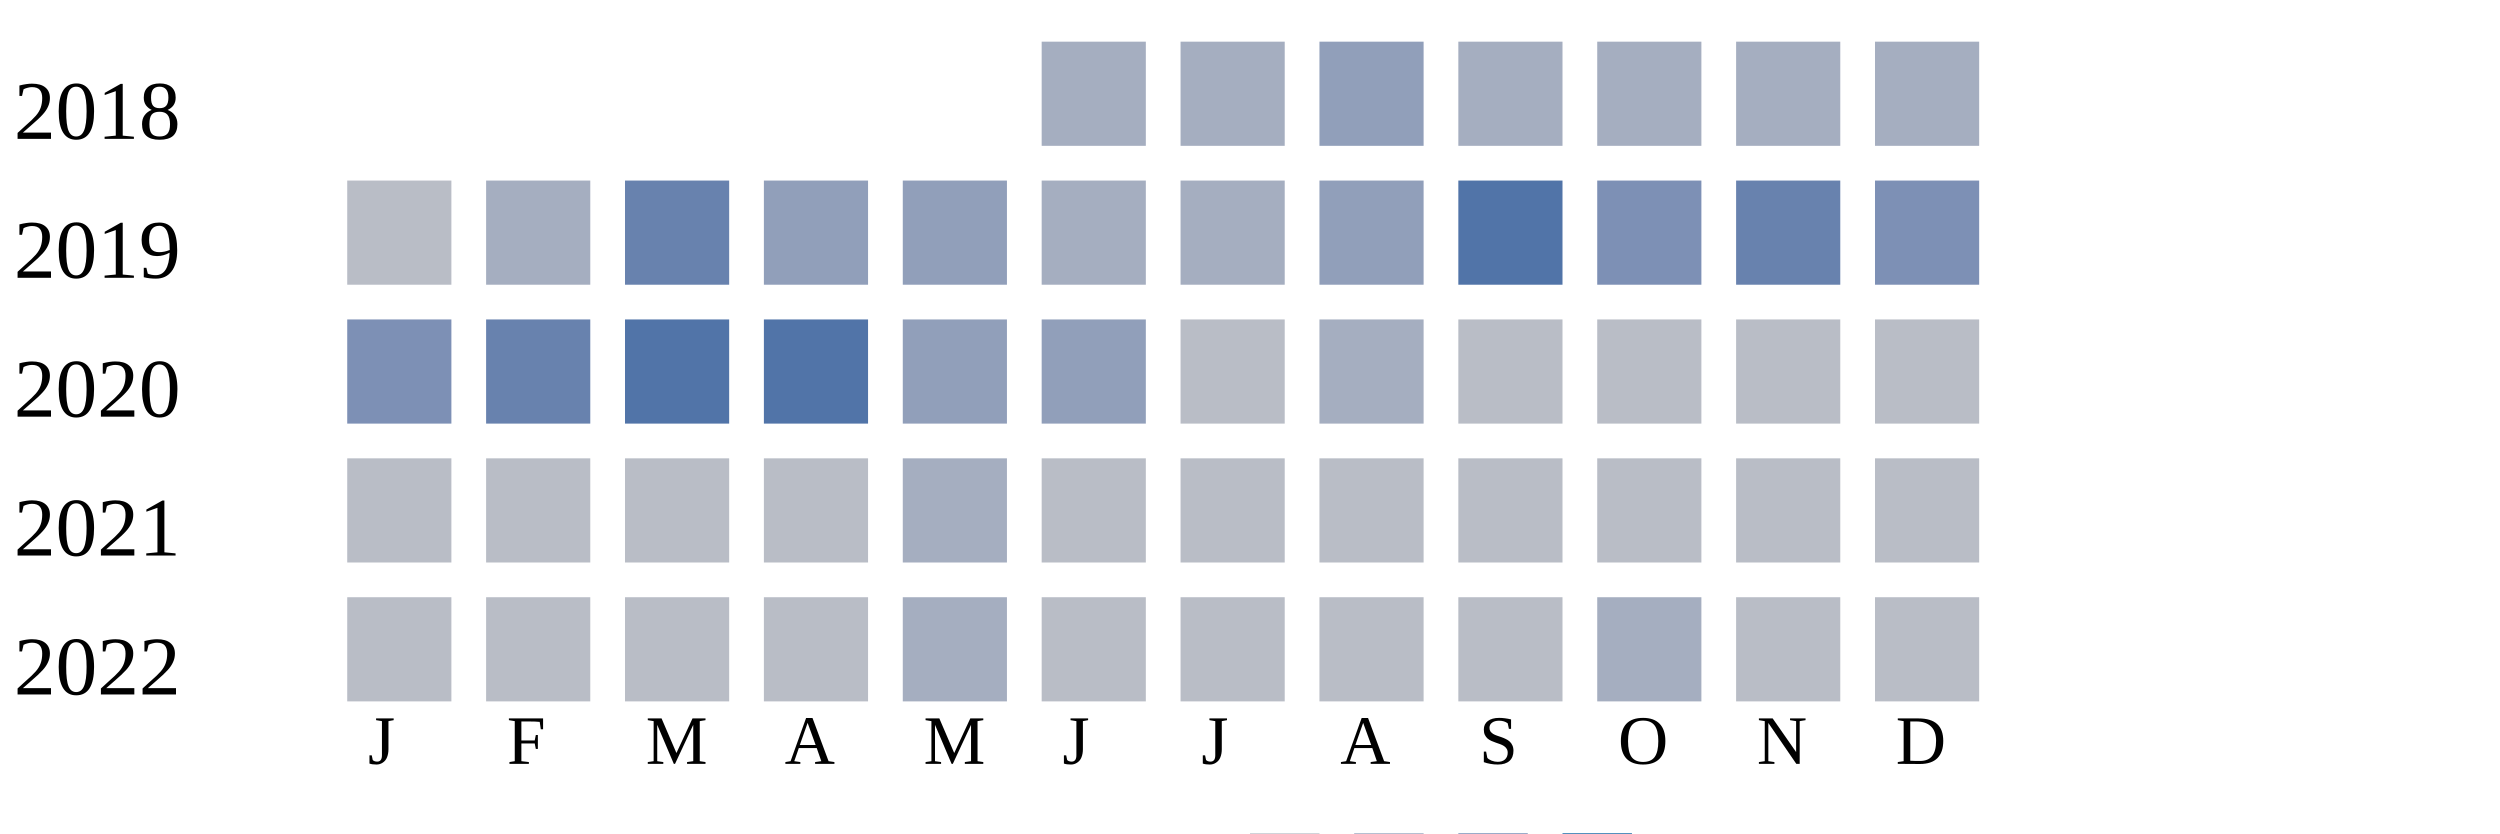
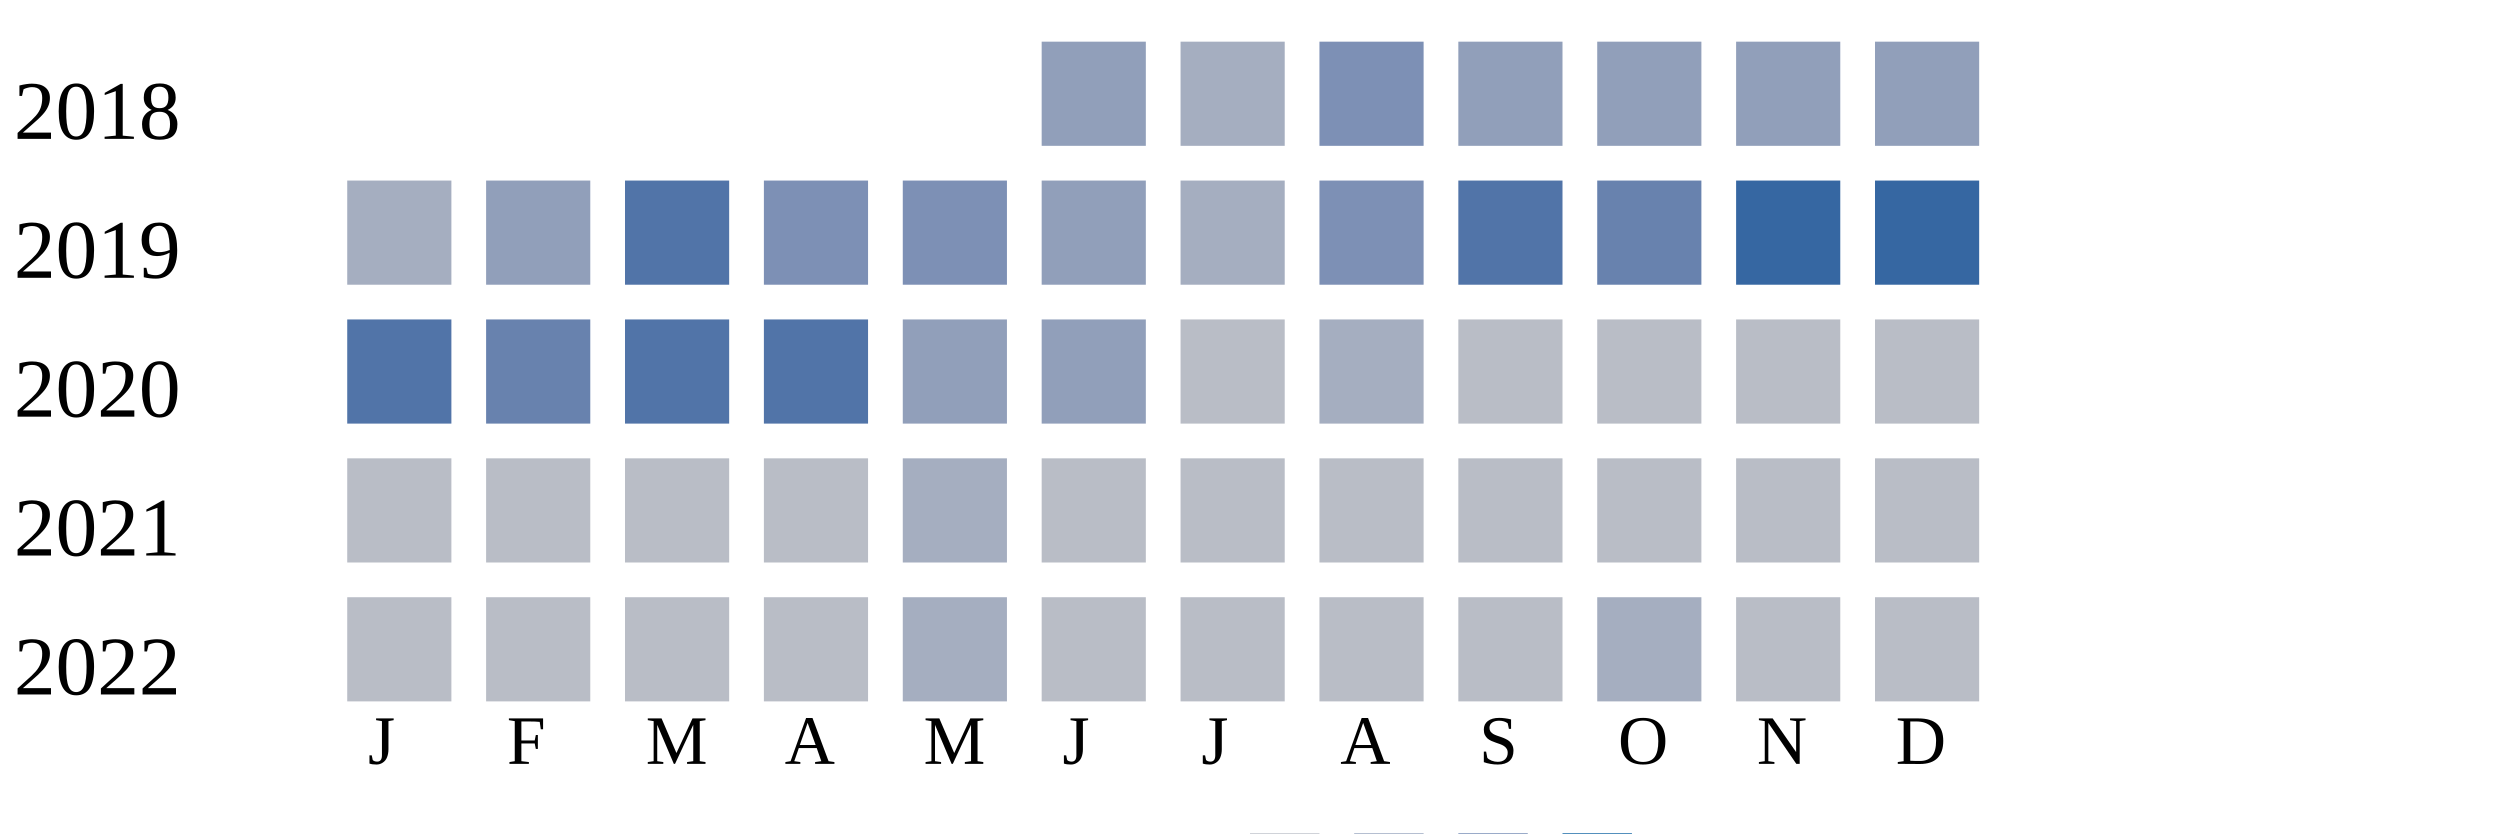
<svg xmlns="http://www.w3.org/2000/svg" width="360" height="120">
  <g transform="translate(0 0)">
    <text x="2" y="20">2018</text>
-     <rect x="150" y="6" width="15" height="15" fill="#a5aec0" />
+     <rect x="150" y="6" width="15" height="15" fill="#919fba" />
    <rect x="170" y="6" width="15" height="15" fill="#a5aec0" />
-     <rect x="190" y="6" width="15" height="15" fill="#919fba" />
-     <rect x="210" y="6" width="15" height="15" fill="#a5aec0" />
-     <rect x="230" y="6" width="15" height="15" fill="#a5aec0" />
-     <rect x="250" y="6" width="15" height="15" fill="#a5aec0" />
-     <rect x="270" y="6" width="15" height="15" fill="#a5aec0" />
+     <rect x="190" y="6" width="15" height="15" fill="#7d90b5" />
+     <rect x="210" y="6" width="15" height="15" fill="#919fba" />
+     <rect x="230" y="6" width="15" height="15" fill="#919fba" />
+     <rect x="250" y="6" width="15" height="15" fill="#919fba" />
+     <rect x="270" y="6" width="15" height="15" fill="#919fba" />
  </g>
  <g transform="translate(0 20)">
    <text x="2" y="20">2019</text>
-     <rect x="50" y="6" width="15" height="15" fill="#b9bdc6" />
-     <rect x="70" y="6" width="15" height="15" fill="#a5aec0" />
-     <rect x="90" y="6" width="15" height="15" fill="#6882ae" />
-     <rect x="110" y="6" width="15" height="15" fill="#919fba" />
-     <rect x="130" y="6" width="15" height="15" fill="#919fba" />
-     <rect x="150" y="6" width="15" height="15" fill="#a5aec0" />
+     <rect x="50" y="6" width="15" height="15" fill="#a5aec0" />
+     <rect x="70" y="6" width="15" height="15" fill="#919fba" />
+     <rect x="90" y="6" width="15" height="15" fill="#5174a8" />
+     <rect x="110" y="6" width="15" height="15" fill="#7d90b5" />
+     <rect x="130" y="6" width="15" height="15" fill="#7d90b5" />
+     <rect x="150" y="6" width="15" height="15" fill="#919fba" />
    <rect x="170" y="6" width="15" height="15" fill="#a5aec0" />
-     <rect x="190" y="6" width="15" height="15" fill="#919fba" />
+     <rect x="190" y="6" width="15" height="15" fill="#7d90b5" />
    <rect x="210" y="6" width="15" height="15" fill="#5174a8" />
-     <rect x="230" y="6" width="15" height="15" fill="#7d90b5" />
-     <rect x="250" y="6" width="15" height="15" fill="#6882ae" />
-     <rect x="270" y="6" width="15" height="15" fill="#7d90b5" />
+     <rect x="230" y="6" width="15" height="15" fill="#6882ae" />
+     <rect x="250" y="6" width="15" height="15" fill="#3667a2" />
+     <rect x="270" y="6" width="15" height="15" fill="#3667a2" />
  </g>
  <g transform="translate(0 40)">
    <text x="2" y="20">2020</text>
-     <rect x="50" y="6" width="15" height="15" fill="#7d90b5" />
+     <rect x="50" y="6" width="15" height="15" fill="#5174a8" />
    <rect x="70" y="6" width="15" height="15" fill="#6882ae" />
    <rect x="90" y="6" width="15" height="15" fill="#5174a8" />
    <rect x="110" y="6" width="15" height="15" fill="#5174a8" />
    <rect x="130" y="6" width="15" height="15" fill="#919fba" />
    <rect x="150" y="6" width="15" height="15" fill="#919fba" />
    <rect x="170" y="6" width="15" height="15" fill="#b9bdc6" />
    <rect x="190" y="6" width="15" height="15" fill="#a5aec0" />
    <rect x="210" y="6" width="15" height="15" fill="#b9bdc6" />
    <rect x="230" y="6" width="15" height="15" fill="#b9bdc6" />
    <rect x="250" y="6" width="15" height="15" fill="#b9bdc6" />
    <rect x="270" y="6" width="15" height="15" fill="#b9bdc6" />
  </g>
  <g transform="translate(0 60)">
    <text x="2" y="20">2021</text>
    <rect x="50" y="6" width="15" height="15" fill="#b9bdc6" />
    <rect x="70" y="6" width="15" height="15" fill="#b9bdc6" />
    <rect x="90" y="6" width="15" height="15" fill="#b9bdc6" />
    <rect x="110" y="6" width="15" height="15" fill="#b9bdc6" />
    <rect x="130" y="6" width="15" height="15" fill="#a5aec0" />
    <rect x="150" y="6" width="15" height="15" fill="#b9bdc6" />
    <rect x="170" y="6" width="15" height="15" fill="#b9bdc6" />
    <rect x="190" y="6" width="15" height="15" fill="#b9bdc6" />
    <rect x="210" y="6" width="15" height="15" fill="#b9bdc6" />
    <rect x="230" y="6" width="15" height="15" fill="#b9bdc6" />
    <rect x="250" y="6" width="15" height="15" fill="#b9bdc6" />
    <rect x="270" y="6" width="15" height="15" fill="#b9bdc6" />
  </g>
  <g transform="translate(0 80)">
    <text x="2" y="20">2022</text>
    <rect x="50" y="6" width="15" height="15" fill="#b9bdc6" />
    <rect x="70" y="6" width="15" height="15" fill="#b9bdc6" />
    <rect x="90" y="6" width="15" height="15" fill="#b9bdc6" />
    <rect x="110" y="6" width="15" height="15" fill="#b9bdc6" />
    <rect x="130" y="6" width="15" height="15" fill="#a5aec0" />
    <rect x="150" y="6" width="15" height="15" fill="#b9bdc6" />
    <rect x="170" y="6" width="15" height="15" fill="#b9bdc6" />
    <rect x="190" y="6" width="15" height="15" fill="#b9bdc6" />
    <rect x="210" y="6" width="15" height="15" fill="#b9bdc6" />
    <rect x="230" y="6" width="15" height="15" fill="#a5aec0" />
    <rect x="250" y="6" width="15" height="15" fill="#b9bdc6" />
    <rect x="270" y="6" width="15" height="15" fill="#b9bdc6" />
  </g>
  <text style="font-size: 10px; text-align: center" x="53" y="110">J</text>
  <text style="font-size: 10px; text-align: center" x="73" y="110">F</text>
  <text style="font-size: 10px; text-align: center" x="93" y="110">M</text>
  <text style="font-size: 10px; text-align: center" x="113" y="110">A</text>
  <text style="font-size: 10px; text-align: center" x="133" y="110">M</text>
  <text style="font-size: 10px; text-align: center" x="153" y="110">J</text>
  <text style="font-size: 10px; text-align: center" x="173" y="110">J</text>
  <text style="font-size: 10px; text-align: center" x="193" y="110">A</text>
  <text style="font-size: 10px; text-align: center" x="213" y="110">S</text>
  <text style="font-size: 10px; text-align: center" x="233" y="110">O</text>
  <text style="font-size: 10px; text-align: center" x="253" y="110">N</text>
  <text style="font-size: 10px; text-align: center" x="273" y="110">D</text>
  <text style="font-size: 10px;" x="155" y="129">Less</text>
  <rect fill="#b9bdc6" width="10" height="10" x="180" y="120" />
  <rect fill="#919fba" width="10" height="10" x="195" y="120" />
  <rect fill="#6882ae" width="10" height="10" x="210" y="120" />
  <rect fill="#005a9c" width="10" height="10" x="225" y="120" />
  <text x="240" y="129" style="font-size: 10px;">More</text>
</svg>
